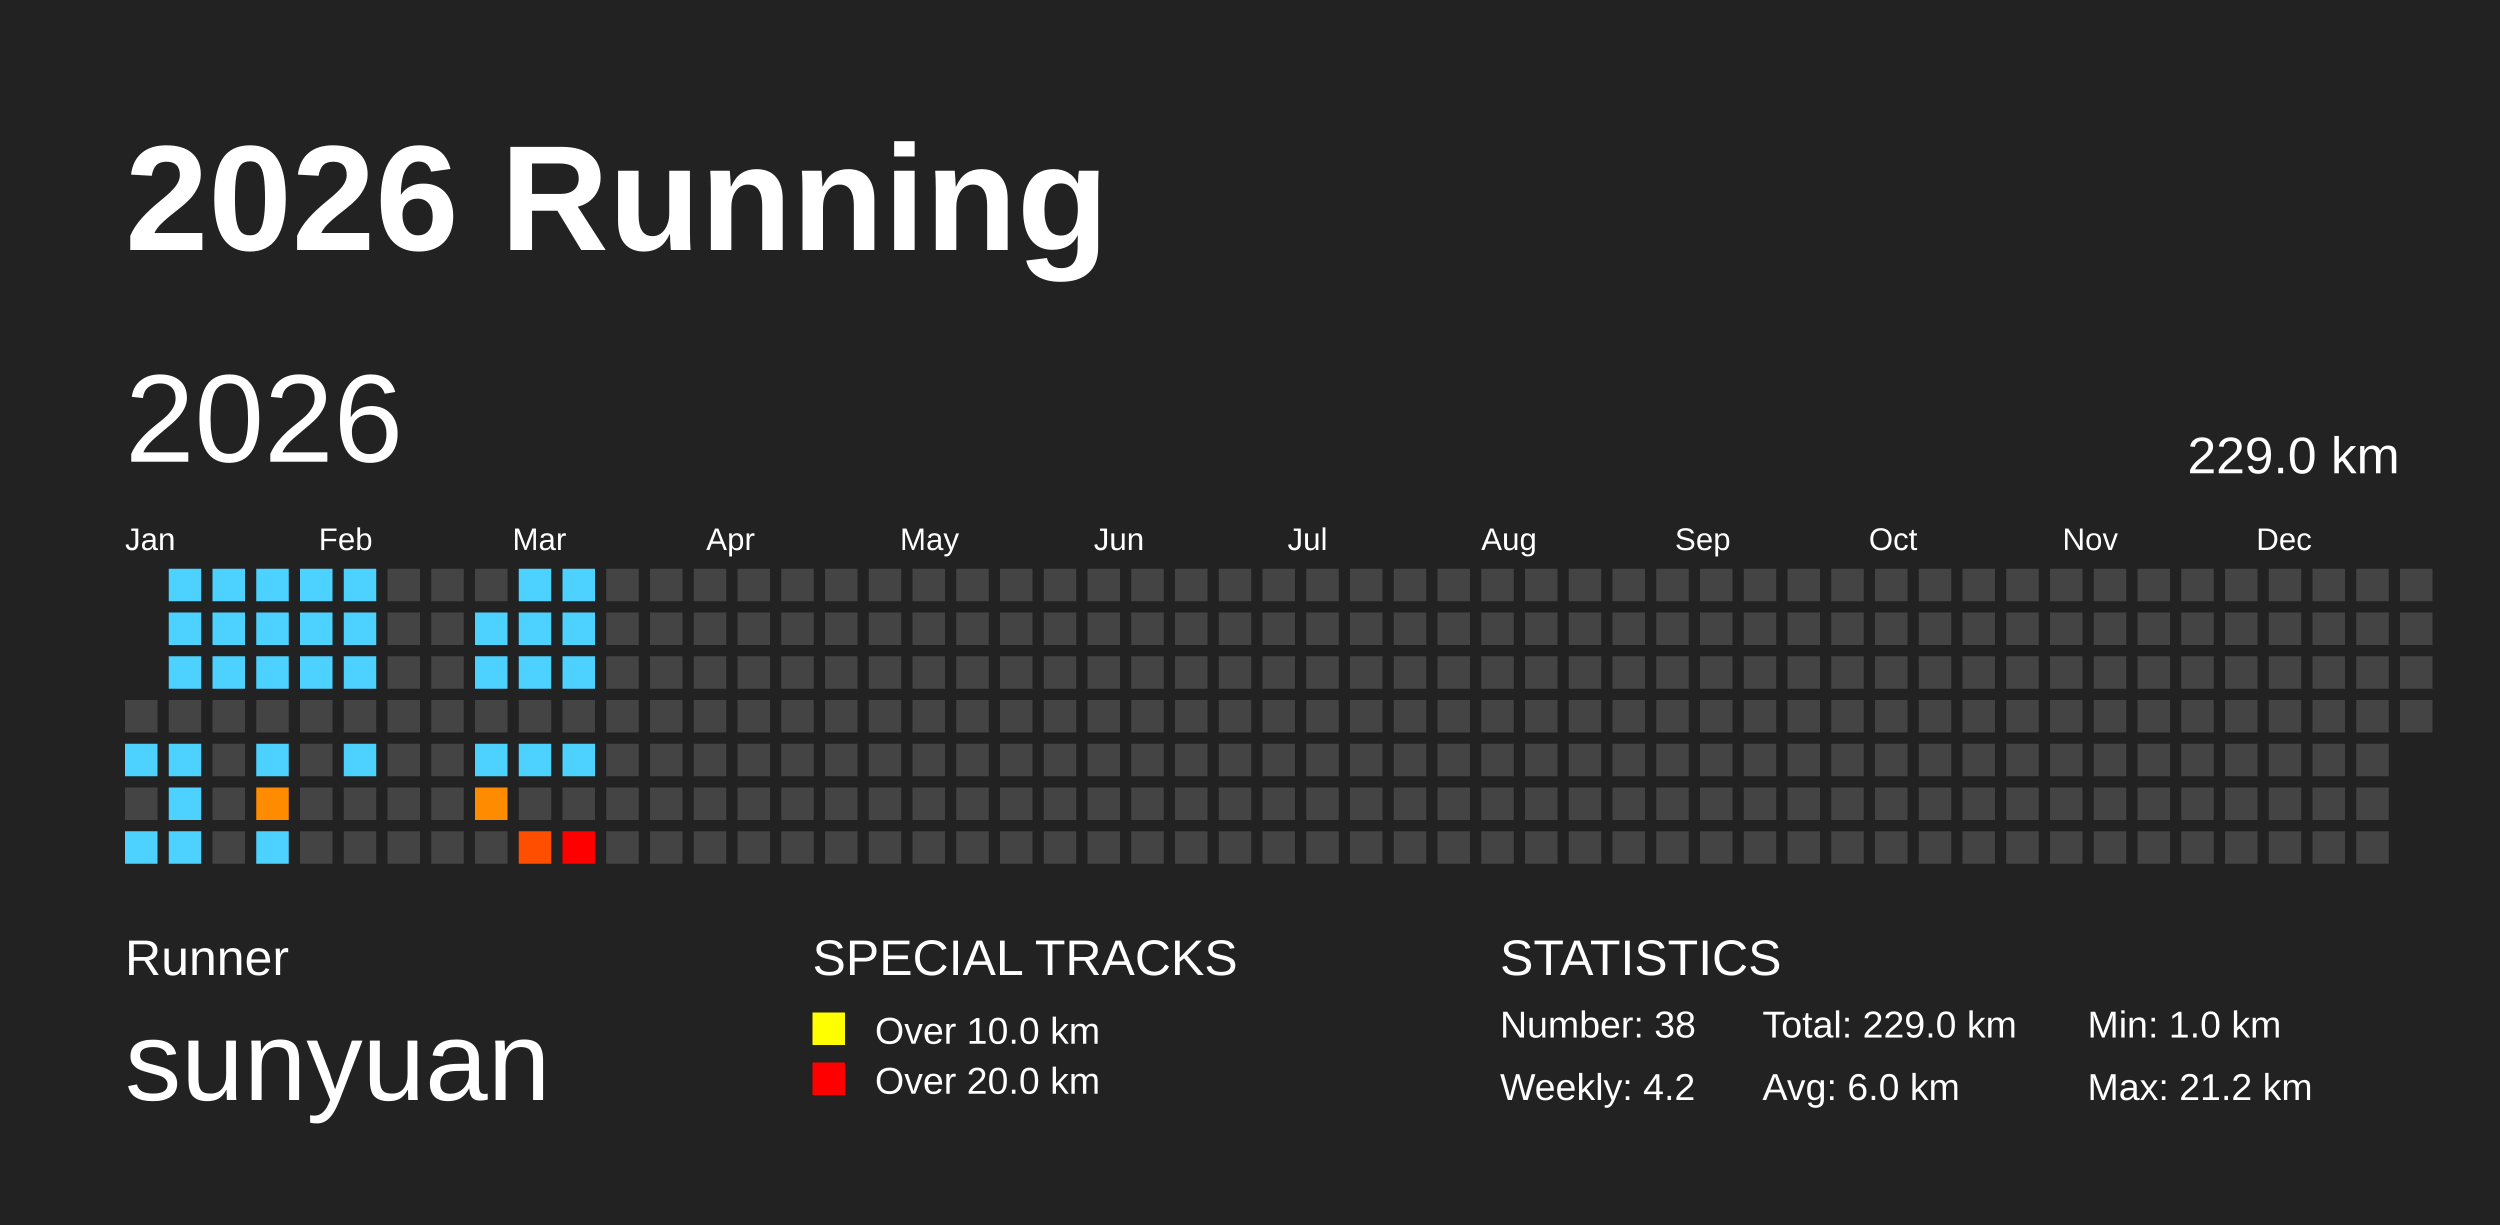
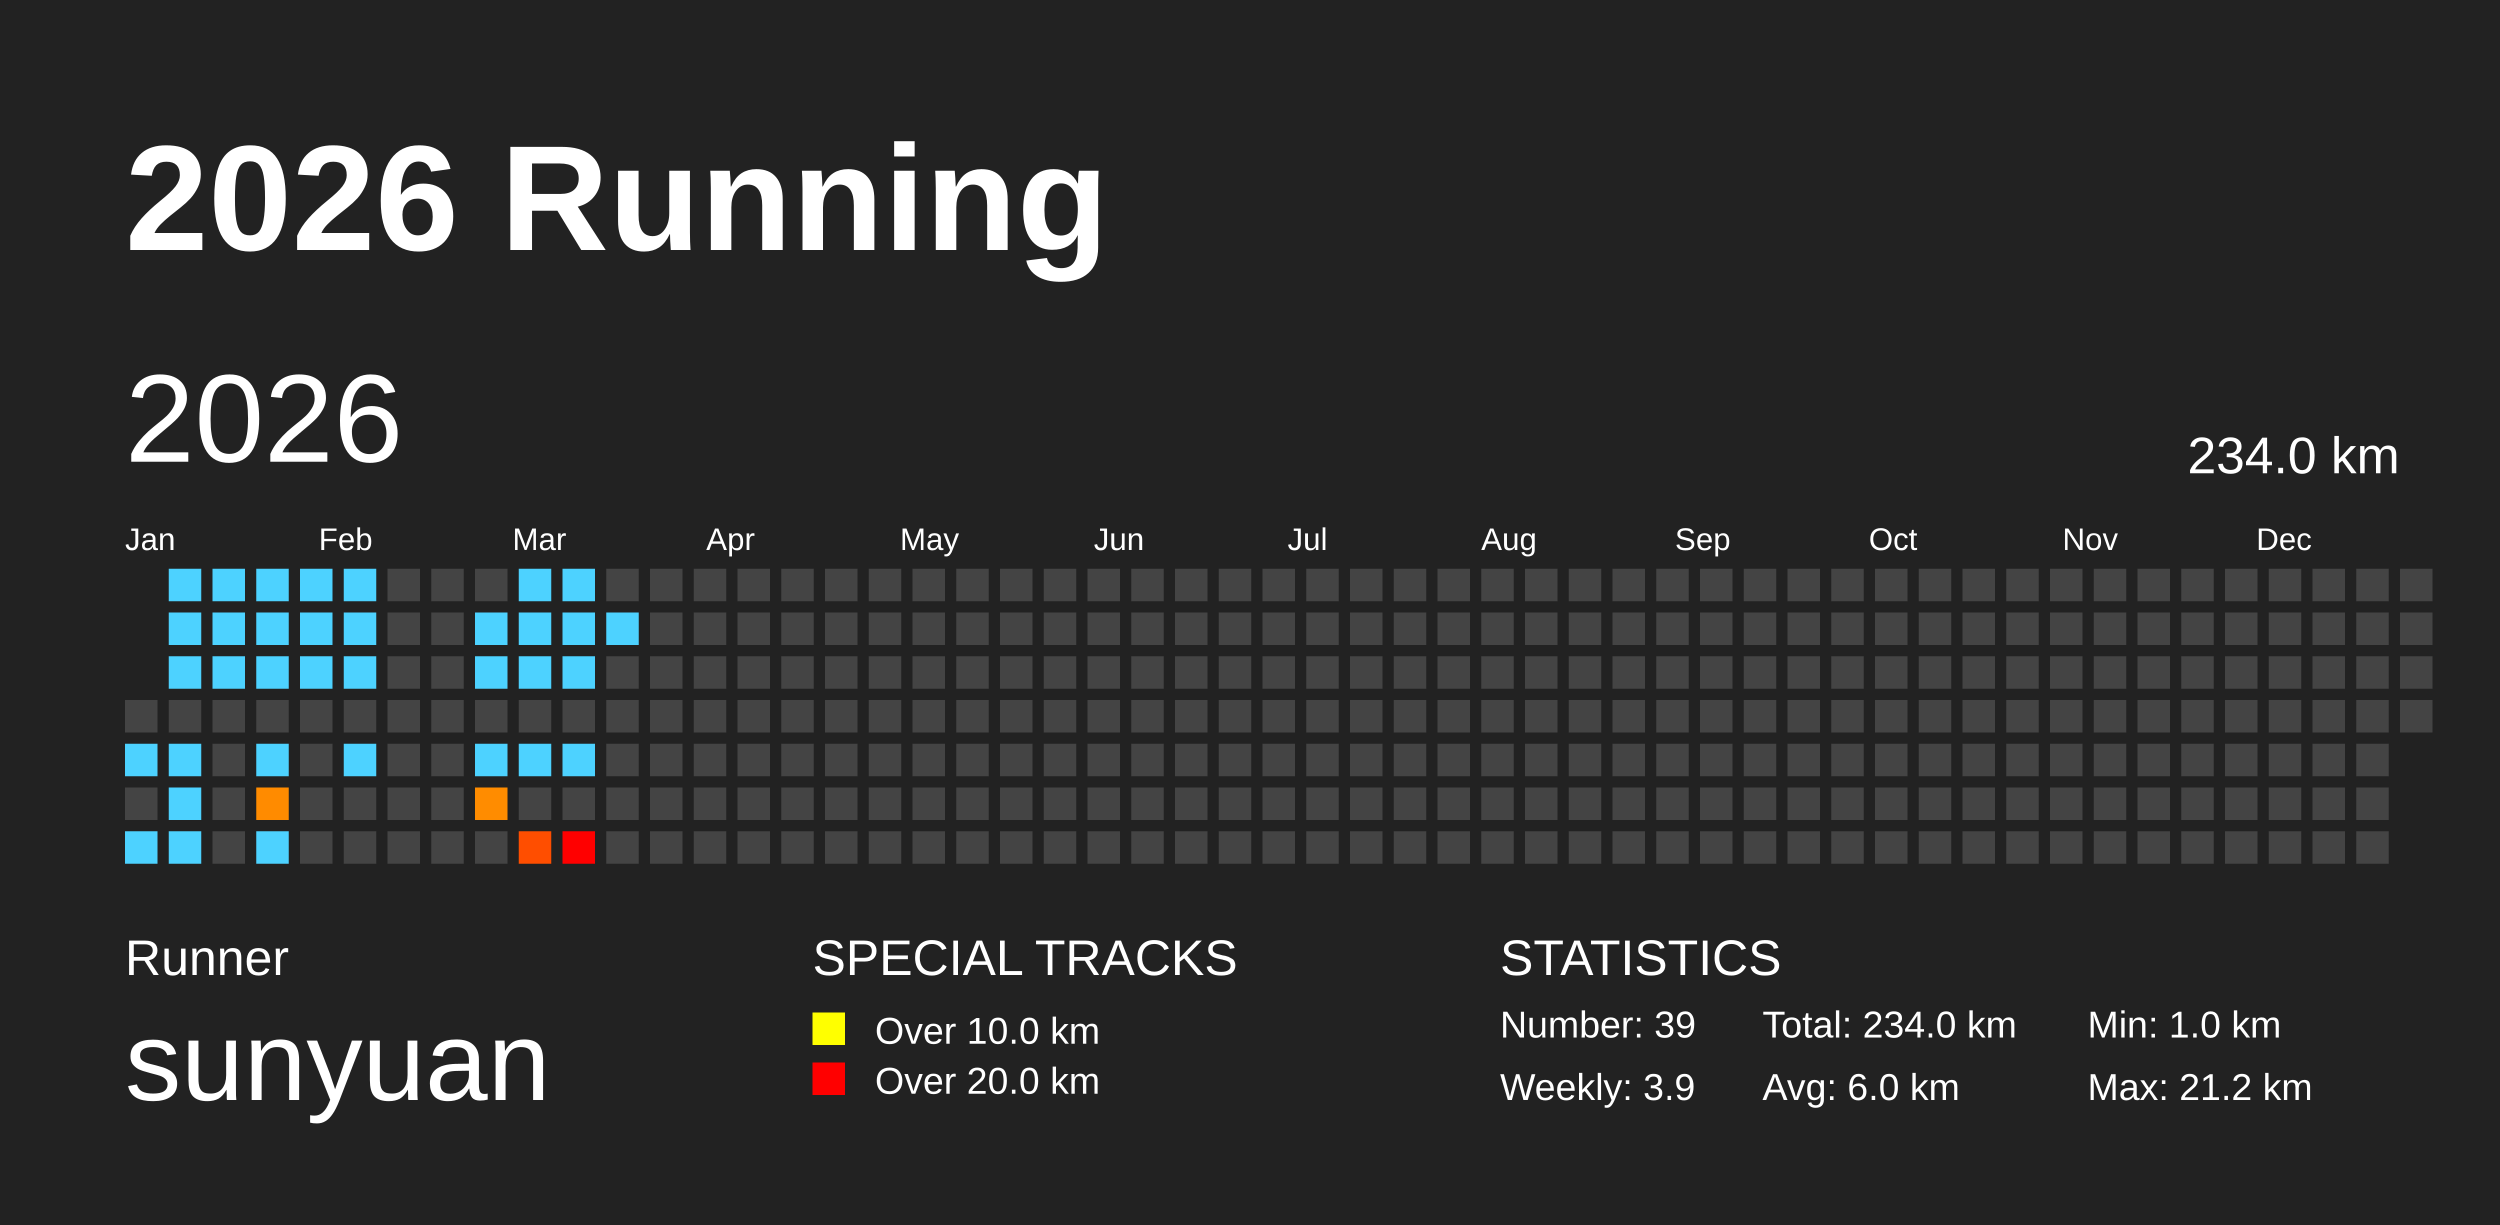
<svg xmlns="http://www.w3.org/2000/svg" baseProfile="full" height="98mm" version="1.1" viewBox="0,0,200,98" width="200mm">
  <defs />
  <rect fill="#222222" height="98" width="200" x="0" y="0" />
  <text fill="#FFFFFF" style="font-size:12px; font-family:Arial; font-weight:bold;" x="10" y="20">2026 Running</text>
  <text fill="#FFFFFF" style="font-size:4px; font-family:Arial" x="10" y="78">Runner</text>
  <text fill="#FFFFFF" style="font-size:9px; font-family:Arial" x="10" y="88">sunyuan</text>
  <text fill="#FFFFFF" style="font-size:4px; font-family:Arial" x="65" y="78">SPECIAL TRACKS</text>
  <rect fill="yellow" height="2.6" width="2.6" x="65" y="81" />
  <text fill="#FFFFFF" style="font-size:3px; font-family:Arial" x="70" y="83.5">Over 10.0 km</text>
  <rect fill="red" height="2.6" width="2.6" x="65" y="85" />
  <text fill="#FFFFFF" style="font-size:3px; font-family:Arial" x="70" y="87.5">Over 20.0 km</text>
  <text fill="#FFFFFF" style="font-size:4px; font-family:Arial" x="120" y="78">STATISTICS</text>
-   <text fill="#FFFFFF" style="font-size:3px; font-family:Arial" x="120" y="83">Number: 38</text>
-   <text fill="#FFFFFF" style="font-size:3px; font-family:Arial" x="120" y="88">Weekly: 4.2</text>
-   <text fill="#FFFFFF" style="font-size:3px; font-family:Arial" x="141" y="83">Total: 229.0 km</text>
+   <text fill="#FFFFFF" style="font-size:3px; font-family:Arial" x="120" y="83">Number: 39</text>
+   <text fill="#FFFFFF" style="font-size:3px; font-family:Arial" x="120" y="88">Weekly: 3.9</text>
+   <text fill="#FFFFFF" style="font-size:3px; font-family:Arial" x="141" y="83">Total: 234.0 km</text>
  <text fill="#FFFFFF" style="font-size:3px; font-family:Arial" x="141" y="88">Avg: 6.0 km</text>
  <text fill="#FFFFFF" style="font-size:3px; font-family:Arial" x="167" y="83">Min: 1.0 km</text>
  <text fill="#FFFFFF" style="font-size:3px; font-family:Arial" x="167" y="88">Max: 21.2 km</text>
  <text dominant-baseline="hanging" fill="#FFFFFF" style="font-size:10.0px; font-family:Arial;" x="10" y="30">2026</text>
-   <text dominant-baseline="hanging" fill="#FFFFFF" style="font-size:4.125px; font-family:Arial;" x="175" y="35">229.0 km</text>
+   <text dominant-baseline="hanging" fill="#FFFFFF" style="font-size:4.125px; font-family:Arial;" x="175" y="35">234.0 km</text>
  <text fill="#FFFFFF" style="font-size:2.5px; font-family:Arial" x="10.0" y="44">Jan</text>
  <text fill="#FFFFFF" style="font-size:2.5px; font-family:Arial" x="25.5" y="44">Feb</text>
  <text fill="#FFFFFF" style="font-size:2.5px; font-family:Arial" x="41.0" y="44">Mar</text>
  <text fill="#FFFFFF" style="font-size:2.5px; font-family:Arial" x="56.5" y="44">Apr</text>
  <text fill="#FFFFFF" style="font-size:2.5px; font-family:Arial" x="72.0" y="44">May</text>
  <text fill="#FFFFFF" style="font-size:2.5px; font-family:Arial" x="87.5" y="44">Jun</text>
  <text fill="#FFFFFF" style="font-size:2.5px; font-family:Arial" x="103.0" y="44">Jul</text>
  <text fill="#FFFFFF" style="font-size:2.5px; font-family:Arial" x="118.5" y="44">Aug</text>
  <text fill="#FFFFFF" style="font-size:2.5px; font-family:Arial" x="134.0" y="44">Sep</text>
  <text fill="#FFFFFF" style="font-size:2.5px; font-family:Arial" x="149.5" y="44">Oct</text>
  <text fill="#FFFFFF" style="font-size:2.5px; font-family:Arial" x="165.0" y="44">Nov</text>
  <text fill="#FFFFFF" style="font-size:2.5px; font-family:Arial" x="180.5" y="44">Dec</text>
  <rect fill="#444444" height="2.6" width="2.6" x="10.0" y="56.0" />
  <rect fill="#4dd2ff" height="2.6" width="2.6" x="10.0" y="59.5" />
  <rect fill="#444444" height="2.6" width="2.6" x="10.0" y="63.0" />
  <rect fill="#4dd2ff" height="2.6" width="2.6" x="10.0" y="66.5" />
  <rect fill="#4dd2ff" height="2.6" width="2.6" x="13.5" y="45.5" />
  <rect fill="#4dd2ff" height="2.6" width="2.6" x="13.5" y="49.0" />
  <rect fill="#4dd2ff" height="2.6" width="2.6" x="13.5" y="52.5" />
  <rect fill="#444444" height="2.6" width="2.6" x="13.5" y="56.0" />
  <rect fill="#4dd2ff" height="2.6" width="2.6" x="13.5" y="59.5" />
  <rect fill="#4dd2ff" height="2.6" width="2.6" x="13.5" y="63.0" />
  <rect fill="#4dd2ff" height="2.6" width="2.6" x="13.5" y="66.5" />
  <rect fill="#4dd2ff" height="2.6" width="2.6" x="17.0" y="45.5" />
  <rect fill="#4dd2ff" height="2.6" width="2.6" x="17.0" y="49.0" />
  <rect fill="#4dd2ff" height="2.6" width="2.6" x="17.0" y="52.5" />
  <rect fill="#444444" height="2.6" width="2.6" x="17.0" y="56.0" />
  <rect fill="#444444" height="2.6" width="2.6" x="17.0" y="59.5" />
  <rect fill="#444444" height="2.6" width="2.6" x="17.0" y="63.0" />
  <rect fill="#444444" height="2.6" width="2.6" x="17.0" y="66.5" />
  <rect fill="#4dd2ff" height="2.6" width="2.6" x="20.5" y="45.5" />
  <rect fill="#4dd2ff" height="2.6" width="2.6" x="20.5" y="49.0" />
  <rect fill="#4dd2ff" height="2.6" width="2.6" x="20.5" y="52.5" />
  <rect fill="#444444" height="2.6" width="2.6" x="20.5" y="56.0" />
  <rect fill="#4dd2ff" height="2.6" width="2.6" x="20.5" y="59.5" />
  <rect fill="#ff8b00" height="2.6" width="2.6" x="20.5" y="63.0" />
  <rect fill="#4dd2ff" height="2.6" width="2.6" x="20.5" y="66.5" />
  <rect fill="#4dd2ff" height="2.6" width="2.6" x="24.0" y="45.5" />
  <rect fill="#4dd2ff" height="2.6" width="2.6" x="24.0" y="49.0" />
  <rect fill="#4dd2ff" height="2.6" width="2.6" x="24.0" y="52.5" />
  <rect fill="#444444" height="2.6" width="2.6" x="24.0" y="56.0" />
  <rect fill="#444444" height="2.6" width="2.6" x="24.0" y="59.5" />
  <rect fill="#444444" height="2.6" width="2.6" x="24.0" y="63.0" />
  <rect fill="#444444" height="2.6" width="2.6" x="24.0" y="66.5" />
  <rect fill="#4dd2ff" height="2.6" width="2.6" x="27.5" y="45.5" />
  <rect fill="#4dd2ff" height="2.6" width="2.6" x="27.5" y="49.0" />
  <rect fill="#4dd2ff" height="2.6" width="2.6" x="27.5" y="52.5" />
  <rect fill="#444444" height="2.6" width="2.6" x="27.5" y="56.0" />
  <rect fill="#4dd2ff" height="2.6" width="2.6" x="27.5" y="59.5" />
  <rect fill="#444444" height="2.6" width="2.6" x="27.5" y="63.0" />
  <rect fill="#444444" height="2.6" width="2.6" x="27.5" y="66.5" />
  <rect fill="#444444" height="2.6" width="2.6" x="31.0" y="45.5" />
  <rect fill="#444444" height="2.6" width="2.6" x="31.0" y="49.0" />
  <rect fill="#444444" height="2.6" width="2.6" x="31.0" y="52.5" />
  <rect fill="#444444" height="2.6" width="2.6" x="31.0" y="56.0" />
  <rect fill="#444444" height="2.6" width="2.6" x="31.0" y="59.5" />
  <rect fill="#444444" height="2.6" width="2.6" x="31.0" y="63.0" />
  <rect fill="#444444" height="2.6" width="2.6" x="31.0" y="66.5" />
  <rect fill="#444444" height="2.6" width="2.6" x="34.5" y="45.5" />
  <rect fill="#444444" height="2.6" width="2.6" x="34.5" y="49.0" />
  <rect fill="#444444" height="2.6" width="2.6" x="34.5" y="52.5" />
  <rect fill="#444444" height="2.6" width="2.6" x="34.5" y="56.0" />
  <rect fill="#444444" height="2.6" width="2.6" x="34.5" y="59.5" />
  <rect fill="#444444" height="2.6" width="2.6" x="34.5" y="63.0" />
  <rect fill="#444444" height="2.6" width="2.6" x="34.5" y="66.5" />
  <rect fill="#444444" height="2.6" width="2.6" x="38.0" y="45.5" />
  <rect fill="#4dd2ff" height="2.6" width="2.6" x="38.0" y="49.0" />
  <rect fill="#4dd2ff" height="2.6" width="2.6" x="38.0" y="52.5" />
  <rect fill="#444444" height="2.6" width="2.6" x="38.0" y="56.0" />
  <rect fill="#4dd2ff" height="2.6" width="2.6" x="38.0" y="59.5" />
  <rect fill="#ff8c00" height="2.6" width="2.6" x="38.0" y="63.0" />
  <rect fill="#444444" height="2.6" width="2.6" x="38.0" y="66.5" />
  <rect fill="#4dd2ff" height="2.6" width="2.6" x="41.5" y="45.5" />
  <rect fill="#4dd2ff" height="2.6" width="2.6" x="41.5" y="49.0" />
  <rect fill="#4dd2ff" height="2.6" width="2.6" x="41.5" y="52.5" />
  <rect fill="#444444" height="2.6" width="2.6" x="41.5" y="56.0" />
  <rect fill="#4dd2ff" height="2.6" width="2.6" x="41.5" y="59.5" />
  <rect fill="#444444" height="2.6" width="2.6" x="41.5" y="63.0" />
  <rect fill="#ff4e00" height="2.6" width="2.6" x="41.5" y="66.5" />
  <rect fill="#4dd2ff" height="2.6" width="2.6" x="45.0" y="45.5" />
  <rect fill="#4dd2ff" height="2.6" width="2.6" x="45.0" y="49.0" />
  <rect fill="#4dd2ff" height="2.6" width="2.6" x="45.0" y="52.5" />
  <rect fill="#444444" height="2.6" width="2.6" x="45.0" y="56.0" />
  <rect fill="#4dd2ff" height="2.6" width="2.6" x="45.0" y="59.5" />
  <rect fill="#444444" height="2.6" width="2.6" x="45.0" y="63.0" />
  <rect fill="red" height="2.6" width="2.6" x="45.0" y="66.5" />
  <rect fill="#444444" height="2.6" width="2.6" x="48.5" y="45.5" />
-   <rect fill="#444444" height="2.6" width="2.6" x="48.5" y="49.0" />
+   <rect fill="#4dd2ff" height="2.6" width="2.6" x="48.5" y="49.0" />
  <rect fill="#444444" height="2.6" width="2.6" x="48.5" y="52.5" />
  <rect fill="#444444" height="2.6" width="2.6" x="48.5" y="56.0" />
  <rect fill="#444444" height="2.6" width="2.6" x="48.5" y="59.5" />
  <rect fill="#444444" height="2.6" width="2.6" x="48.5" y="63.0" />
  <rect fill="#444444" height="2.6" width="2.6" x="48.5" y="66.5" />
  <rect fill="#444444" height="2.6" width="2.6" x="52.0" y="45.5" />
  <rect fill="#444444" height="2.6" width="2.6" x="52.0" y="49.0" />
  <rect fill="#444444" height="2.6" width="2.6" x="52.0" y="52.5" />
  <rect fill="#444444" height="2.6" width="2.6" x="52.0" y="56.0" />
  <rect fill="#444444" height="2.6" width="2.6" x="52.0" y="59.5" />
  <rect fill="#444444" height="2.6" width="2.6" x="52.0" y="63.0" />
  <rect fill="#444444" height="2.6" width="2.6" x="52.0" y="66.5" />
  <rect fill="#444444" height="2.6" width="2.6" x="55.5" y="45.5" />
  <rect fill="#444444" height="2.6" width="2.6" x="55.5" y="49.0" />
  <rect fill="#444444" height="2.6" width="2.6" x="55.5" y="52.5" />
  <rect fill="#444444" height="2.6" width="2.6" x="55.5" y="56.0" />
  <rect fill="#444444" height="2.6" width="2.6" x="55.5" y="59.5" />
  <rect fill="#444444" height="2.6" width="2.6" x="55.5" y="63.0" />
  <rect fill="#444444" height="2.6" width="2.6" x="55.5" y="66.5" />
  <rect fill="#444444" height="2.6" width="2.6" x="59.0" y="45.5" />
  <rect fill="#444444" height="2.6" width="2.6" x="59.0" y="49.0" />
  <rect fill="#444444" height="2.6" width="2.6" x="59.0" y="52.5" />
  <rect fill="#444444" height="2.6" width="2.6" x="59.0" y="56.0" />
  <rect fill="#444444" height="2.6" width="2.6" x="59.0" y="59.5" />
  <rect fill="#444444" height="2.6" width="2.6" x="59.0" y="63.0" />
  <rect fill="#444444" height="2.6" width="2.6" x="59.0" y="66.5" />
  <rect fill="#444444" height="2.6" width="2.6" x="62.5" y="45.5" />
  <rect fill="#444444" height="2.6" width="2.6" x="62.5" y="49.0" />
  <rect fill="#444444" height="2.6" width="2.6" x="62.5" y="52.5" />
  <rect fill="#444444" height="2.6" width="2.6" x="62.5" y="56.0" />
  <rect fill="#444444" height="2.6" width="2.6" x="62.5" y="59.5" />
  <rect fill="#444444" height="2.6" width="2.6" x="62.5" y="63.0" />
  <rect fill="#444444" height="2.6" width="2.6" x="62.5" y="66.5" />
  <rect fill="#444444" height="2.6" width="2.6" x="66.0" y="45.5" />
  <rect fill="#444444" height="2.6" width="2.6" x="66.0" y="49.0" />
  <rect fill="#444444" height="2.6" width="2.6" x="66.0" y="52.5" />
  <rect fill="#444444" height="2.6" width="2.6" x="66.0" y="56.0" />
  <rect fill="#444444" height="2.6" width="2.6" x="66.0" y="59.5" />
  <rect fill="#444444" height="2.6" width="2.6" x="66.0" y="63.0" />
  <rect fill="#444444" height="2.6" width="2.6" x="66.0" y="66.5" />
  <rect fill="#444444" height="2.6" width="2.6" x="69.5" y="45.5" />
  <rect fill="#444444" height="2.6" width="2.6" x="69.5" y="49.0" />
  <rect fill="#444444" height="2.6" width="2.6" x="69.5" y="52.5" />
  <rect fill="#444444" height="2.6" width="2.6" x="69.5" y="56.0" />
  <rect fill="#444444" height="2.6" width="2.6" x="69.5" y="59.5" />
  <rect fill="#444444" height="2.6" width="2.6" x="69.5" y="63.0" />
  <rect fill="#444444" height="2.6" width="2.6" x="69.5" y="66.5" />
  <rect fill="#444444" height="2.6" width="2.6" x="73.0" y="45.5" />
  <rect fill="#444444" height="2.6" width="2.6" x="73.0" y="49.0" />
  <rect fill="#444444" height="2.6" width="2.6" x="73.0" y="52.5" />
  <rect fill="#444444" height="2.6" width="2.6" x="73.0" y="56.0" />
  <rect fill="#444444" height="2.6" width="2.6" x="73.0" y="59.5" />
  <rect fill="#444444" height="2.6" width="2.6" x="73.0" y="63.0" />
  <rect fill="#444444" height="2.6" width="2.6" x="73.0" y="66.5" />
  <rect fill="#444444" height="2.6" width="2.6" x="76.5" y="45.5" />
  <rect fill="#444444" height="2.6" width="2.6" x="76.5" y="49.0" />
  <rect fill="#444444" height="2.6" width="2.6" x="76.5" y="52.5" />
  <rect fill="#444444" height="2.6" width="2.6" x="76.5" y="56.0" />
  <rect fill="#444444" height="2.6" width="2.6" x="76.5" y="59.5" />
  <rect fill="#444444" height="2.6" width="2.6" x="76.5" y="63.0" />
  <rect fill="#444444" height="2.6" width="2.6" x="76.5" y="66.5" />
  <rect fill="#444444" height="2.6" width="2.6" x="80.0" y="45.5" />
  <rect fill="#444444" height="2.6" width="2.6" x="80.0" y="49.0" />
  <rect fill="#444444" height="2.6" width="2.6" x="80.0" y="52.5" />
  <rect fill="#444444" height="2.6" width="2.6" x="80.0" y="56.0" />
  <rect fill="#444444" height="2.6" width="2.6" x="80.0" y="59.5" />
  <rect fill="#444444" height="2.6" width="2.6" x="80.0" y="63.0" />
  <rect fill="#444444" height="2.6" width="2.6" x="80.0" y="66.5" />
  <rect fill="#444444" height="2.6" width="2.6" x="83.5" y="45.5" />
  <rect fill="#444444" height="2.6" width="2.6" x="83.5" y="49.0" />
  <rect fill="#444444" height="2.6" width="2.6" x="83.5" y="52.5" />
  <rect fill="#444444" height="2.6" width="2.6" x="83.5" y="56.0" />
  <rect fill="#444444" height="2.6" width="2.6" x="83.5" y="59.5" />
  <rect fill="#444444" height="2.6" width="2.6" x="83.5" y="63.0" />
  <rect fill="#444444" height="2.6" width="2.6" x="83.5" y="66.5" />
  <rect fill="#444444" height="2.6" width="2.6" x="87.0" y="45.5" />
  <rect fill="#444444" height="2.6" width="2.6" x="87.0" y="49.0" />
  <rect fill="#444444" height="2.6" width="2.6" x="87.0" y="52.5" />
  <rect fill="#444444" height="2.6" width="2.6" x="87.0" y="56.0" />
  <rect fill="#444444" height="2.6" width="2.6" x="87.0" y="59.5" />
  <rect fill="#444444" height="2.6" width="2.6" x="87.0" y="63.0" />
  <rect fill="#444444" height="2.6" width="2.6" x="87.0" y="66.5" />
  <rect fill="#444444" height="2.6" width="2.6" x="90.5" y="45.5" />
  <rect fill="#444444" height="2.6" width="2.6" x="90.5" y="49.0" />
  <rect fill="#444444" height="2.6" width="2.6" x="90.5" y="52.5" />
  <rect fill="#444444" height="2.6" width="2.6" x="90.5" y="56.0" />
  <rect fill="#444444" height="2.6" width="2.6" x="90.5" y="59.5" />
  <rect fill="#444444" height="2.6" width="2.6" x="90.5" y="63.0" />
  <rect fill="#444444" height="2.6" width="2.6" x="90.5" y="66.5" />
  <rect fill="#444444" height="2.6" width="2.6" x="94.0" y="45.5" />
  <rect fill="#444444" height="2.6" width="2.6" x="94.0" y="49.0" />
  <rect fill="#444444" height="2.6" width="2.6" x="94.0" y="52.5" />
  <rect fill="#444444" height="2.6" width="2.6" x="94.0" y="56.0" />
  <rect fill="#444444" height="2.6" width="2.6" x="94.0" y="59.5" />
  <rect fill="#444444" height="2.6" width="2.6" x="94.0" y="63.0" />
  <rect fill="#444444" height="2.6" width="2.6" x="94.0" y="66.5" />
  <rect fill="#444444" height="2.6" width="2.6" x="97.5" y="45.5" />
  <rect fill="#444444" height="2.6" width="2.6" x="97.5" y="49.0" />
  <rect fill="#444444" height="2.6" width="2.6" x="97.5" y="52.5" />
  <rect fill="#444444" height="2.6" width="2.6" x="97.5" y="56.0" />
  <rect fill="#444444" height="2.6" width="2.6" x="97.5" y="59.5" />
  <rect fill="#444444" height="2.6" width="2.6" x="97.5" y="63.0" />
  <rect fill="#444444" height="2.6" width="2.6" x="97.5" y="66.5" />
  <rect fill="#444444" height="2.6" width="2.6" x="101.0" y="45.5" />
  <rect fill="#444444" height="2.6" width="2.6" x="101.0" y="49.0" />
  <rect fill="#444444" height="2.6" width="2.6" x="101.0" y="52.5" />
  <rect fill="#444444" height="2.6" width="2.6" x="101.0" y="56.0" />
  <rect fill="#444444" height="2.6" width="2.6" x="101.0" y="59.5" />
  <rect fill="#444444" height="2.6" width="2.6" x="101.0" y="63.0" />
  <rect fill="#444444" height="2.6" width="2.6" x="101.0" y="66.5" />
  <rect fill="#444444" height="2.6" width="2.6" x="104.5" y="45.5" />
  <rect fill="#444444" height="2.6" width="2.6" x="104.5" y="49.0" />
  <rect fill="#444444" height="2.6" width="2.6" x="104.5" y="52.5" />
  <rect fill="#444444" height="2.6" width="2.6" x="104.5" y="56.0" />
  <rect fill="#444444" height="2.6" width="2.6" x="104.5" y="59.5" />
  <rect fill="#444444" height="2.6" width="2.6" x="104.5" y="63.0" />
  <rect fill="#444444" height="2.6" width="2.6" x="104.5" y="66.5" />
  <rect fill="#444444" height="2.6" width="2.6" x="108.0" y="45.5" />
  <rect fill="#444444" height="2.6" width="2.6" x="108.0" y="49.0" />
  <rect fill="#444444" height="2.6" width="2.6" x="108.0" y="52.5" />
  <rect fill="#444444" height="2.6" width="2.6" x="108.0" y="56.0" />
  <rect fill="#444444" height="2.6" width="2.6" x="108.0" y="59.5" />
  <rect fill="#444444" height="2.6" width="2.6" x="108.0" y="63.0" />
  <rect fill="#444444" height="2.6" width="2.6" x="108.0" y="66.5" />
  <rect fill="#444444" height="2.6" width="2.6" x="111.5" y="45.5" />
  <rect fill="#444444" height="2.6" width="2.6" x="111.5" y="49.0" />
  <rect fill="#444444" height="2.6" width="2.6" x="111.5" y="52.5" />
  <rect fill="#444444" height="2.6" width="2.6" x="111.5" y="56.0" />
  <rect fill="#444444" height="2.6" width="2.6" x="111.5" y="59.5" />
  <rect fill="#444444" height="2.6" width="2.6" x="111.5" y="63.0" />
  <rect fill="#444444" height="2.6" width="2.6" x="111.5" y="66.5" />
  <rect fill="#444444" height="2.6" width="2.6" x="115.0" y="45.5" />
  <rect fill="#444444" height="2.6" width="2.6" x="115.0" y="49.0" />
  <rect fill="#444444" height="2.6" width="2.6" x="115.0" y="52.5" />
  <rect fill="#444444" height="2.6" width="2.6" x="115.0" y="56.0" />
  <rect fill="#444444" height="2.6" width="2.6" x="115.0" y="59.5" />
  <rect fill="#444444" height="2.6" width="2.6" x="115.0" y="63.0" />
  <rect fill="#444444" height="2.6" width="2.6" x="115.0" y="66.5" />
  <rect fill="#444444" height="2.6" width="2.6" x="118.5" y="45.5" />
  <rect fill="#444444" height="2.6" width="2.6" x="118.5" y="49.0" />
  <rect fill="#444444" height="2.6" width="2.6" x="118.5" y="52.5" />
  <rect fill="#444444" height="2.6" width="2.6" x="118.5" y="56.0" />
  <rect fill="#444444" height="2.6" width="2.6" x="118.5" y="59.5" />
  <rect fill="#444444" height="2.6" width="2.6" x="118.5" y="63.0" />
  <rect fill="#444444" height="2.6" width="2.6" x="118.5" y="66.5" />
  <rect fill="#444444" height="2.6" width="2.6" x="122.0" y="45.5" />
  <rect fill="#444444" height="2.6" width="2.6" x="122.0" y="49.0" />
  <rect fill="#444444" height="2.6" width="2.6" x="122.0" y="52.5" />
  <rect fill="#444444" height="2.6" width="2.6" x="122.0" y="56.0" />
  <rect fill="#444444" height="2.6" width="2.6" x="122.0" y="59.5" />
  <rect fill="#444444" height="2.6" width="2.6" x="122.0" y="63.0" />
  <rect fill="#444444" height="2.6" width="2.6" x="122.0" y="66.5" />
  <rect fill="#444444" height="2.6" width="2.6" x="125.5" y="45.5" />
  <rect fill="#444444" height="2.6" width="2.6" x="125.5" y="49.0" />
  <rect fill="#444444" height="2.6" width="2.6" x="125.5" y="52.5" />
  <rect fill="#444444" height="2.6" width="2.6" x="125.5" y="56.0" />
  <rect fill="#444444" height="2.6" width="2.6" x="125.5" y="59.5" />
  <rect fill="#444444" height="2.6" width="2.6" x="125.5" y="63.0" />
  <rect fill="#444444" height="2.6" width="2.6" x="125.5" y="66.5" />
  <rect fill="#444444" height="2.6" width="2.6" x="129.0" y="45.5" />
  <rect fill="#444444" height="2.6" width="2.6" x="129.0" y="49.0" />
  <rect fill="#444444" height="2.6" width="2.6" x="129.0" y="52.5" />
  <rect fill="#444444" height="2.6" width="2.6" x="129.0" y="56.0" />
  <rect fill="#444444" height="2.6" width="2.6" x="129.0" y="59.5" />
  <rect fill="#444444" height="2.6" width="2.6" x="129.0" y="63.0" />
  <rect fill="#444444" height="2.6" width="2.6" x="129.0" y="66.5" />
  <rect fill="#444444" height="2.6" width="2.6" x="132.5" y="45.5" />
  <rect fill="#444444" height="2.6" width="2.6" x="132.5" y="49.0" />
  <rect fill="#444444" height="2.6" width="2.6" x="132.5" y="52.5" />
  <rect fill="#444444" height="2.6" width="2.6" x="132.5" y="56.0" />
  <rect fill="#444444" height="2.6" width="2.6" x="132.5" y="59.5" />
  <rect fill="#444444" height="2.6" width="2.6" x="132.5" y="63.0" />
  <rect fill="#444444" height="2.6" width="2.6" x="132.5" y="66.5" />
  <rect fill="#444444" height="2.6" width="2.6" x="136.0" y="45.5" />
  <rect fill="#444444" height="2.6" width="2.6" x="136.0" y="49.0" />
  <rect fill="#444444" height="2.6" width="2.6" x="136.0" y="52.5" />
  <rect fill="#444444" height="2.6" width="2.6" x="136.0" y="56.0" />
  <rect fill="#444444" height="2.6" width="2.6" x="136.0" y="59.5" />
  <rect fill="#444444" height="2.6" width="2.6" x="136.0" y="63.0" />
  <rect fill="#444444" height="2.6" width="2.6" x="136.0" y="66.5" />
  <rect fill="#444444" height="2.6" width="2.6" x="139.5" y="45.5" />
  <rect fill="#444444" height="2.6" width="2.6" x="139.5" y="49.0" />
  <rect fill="#444444" height="2.6" width="2.6" x="139.5" y="52.5" />
  <rect fill="#444444" height="2.6" width="2.6" x="139.5" y="56.0" />
  <rect fill="#444444" height="2.6" width="2.6" x="139.5" y="59.5" />
  <rect fill="#444444" height="2.6" width="2.6" x="139.5" y="63.0" />
  <rect fill="#444444" height="2.6" width="2.6" x="139.5" y="66.5" />
  <rect fill="#444444" height="2.6" width="2.6" x="143.0" y="45.5" />
  <rect fill="#444444" height="2.6" width="2.6" x="143.0" y="49.0" />
  <rect fill="#444444" height="2.6" width="2.6" x="143.0" y="52.5" />
  <rect fill="#444444" height="2.6" width="2.6" x="143.0" y="56.0" />
  <rect fill="#444444" height="2.6" width="2.6" x="143.0" y="59.5" />
  <rect fill="#444444" height="2.6" width="2.6" x="143.0" y="63.0" />
  <rect fill="#444444" height="2.6" width="2.6" x="143.0" y="66.5" />
  <rect fill="#444444" height="2.6" width="2.6" x="146.5" y="45.5" />
  <rect fill="#444444" height="2.6" width="2.6" x="146.5" y="49.0" />
  <rect fill="#444444" height="2.6" width="2.6" x="146.5" y="52.5" />
  <rect fill="#444444" height="2.6" width="2.6" x="146.5" y="56.0" />
  <rect fill="#444444" height="2.6" width="2.6" x="146.5" y="59.5" />
  <rect fill="#444444" height="2.6" width="2.6" x="146.5" y="63.0" />
  <rect fill="#444444" height="2.6" width="2.6" x="146.5" y="66.5" />
  <rect fill="#444444" height="2.6" width="2.6" x="150.0" y="45.5" />
  <rect fill="#444444" height="2.6" width="2.6" x="150.0" y="49.0" />
  <rect fill="#444444" height="2.6" width="2.6" x="150.0" y="52.5" />
  <rect fill="#444444" height="2.6" width="2.6" x="150.0" y="56.0" />
  <rect fill="#444444" height="2.6" width="2.6" x="150.0" y="59.5" />
  <rect fill="#444444" height="2.6" width="2.6" x="150.0" y="63.0" />
  <rect fill="#444444" height="2.6" width="2.6" x="150.0" y="66.5" />
  <rect fill="#444444" height="2.6" width="2.6" x="153.5" y="45.5" />
  <rect fill="#444444" height="2.6" width="2.6" x="153.5" y="49.0" />
  <rect fill="#444444" height="2.6" width="2.6" x="153.5" y="52.5" />
  <rect fill="#444444" height="2.6" width="2.6" x="153.5" y="56.0" />
  <rect fill="#444444" height="2.6" width="2.6" x="153.5" y="59.5" />
  <rect fill="#444444" height="2.6" width="2.6" x="153.5" y="63.0" />
  <rect fill="#444444" height="2.6" width="2.6" x="153.5" y="66.5" />
  <rect fill="#444444" height="2.6" width="2.6" x="157.0" y="45.5" />
  <rect fill="#444444" height="2.6" width="2.6" x="157.0" y="49.0" />
  <rect fill="#444444" height="2.6" width="2.6" x="157.0" y="52.5" />
  <rect fill="#444444" height="2.6" width="2.6" x="157.0" y="56.0" />
  <rect fill="#444444" height="2.6" width="2.6" x="157.0" y="59.5" />
  <rect fill="#444444" height="2.6" width="2.6" x="157.0" y="63.0" />
  <rect fill="#444444" height="2.6" width="2.6" x="157.0" y="66.5" />
  <rect fill="#444444" height="2.6" width="2.6" x="160.5" y="45.5" />
  <rect fill="#444444" height="2.6" width="2.6" x="160.5" y="49.0" />
  <rect fill="#444444" height="2.6" width="2.6" x="160.5" y="52.5" />
  <rect fill="#444444" height="2.6" width="2.6" x="160.5" y="56.0" />
  <rect fill="#444444" height="2.6" width="2.6" x="160.5" y="59.5" />
  <rect fill="#444444" height="2.6" width="2.6" x="160.5" y="63.0" />
  <rect fill="#444444" height="2.6" width="2.6" x="160.5" y="66.5" />
  <rect fill="#444444" height="2.6" width="2.6" x="164.0" y="45.5" />
  <rect fill="#444444" height="2.6" width="2.6" x="164.0" y="49.0" />
  <rect fill="#444444" height="2.6" width="2.6" x="164.0" y="52.5" />
  <rect fill="#444444" height="2.6" width="2.6" x="164.0" y="56.0" />
  <rect fill="#444444" height="2.6" width="2.6" x="164.0" y="59.5" />
  <rect fill="#444444" height="2.6" width="2.6" x="164.0" y="63.0" />
  <rect fill="#444444" height="2.6" width="2.6" x="164.0" y="66.5" />
  <rect fill="#444444" height="2.6" width="2.6" x="167.5" y="45.5" />
  <rect fill="#444444" height="2.6" width="2.6" x="167.5" y="49.0" />
  <rect fill="#444444" height="2.6" width="2.6" x="167.5" y="52.5" />
  <rect fill="#444444" height="2.6" width="2.6" x="167.5" y="56.0" />
  <rect fill="#444444" height="2.6" width="2.6" x="167.5" y="59.5" />
  <rect fill="#444444" height="2.6" width="2.6" x="167.5" y="63.0" />
  <rect fill="#444444" height="2.6" width="2.6" x="167.5" y="66.5" />
  <rect fill="#444444" height="2.6" width="2.6" x="171.0" y="45.5" />
  <rect fill="#444444" height="2.6" width="2.6" x="171.0" y="49.0" />
  <rect fill="#444444" height="2.6" width="2.6" x="171.0" y="52.5" />
  <rect fill="#444444" height="2.6" width="2.6" x="171.0" y="56.0" />
  <rect fill="#444444" height="2.6" width="2.6" x="171.0" y="59.5" />
  <rect fill="#444444" height="2.6" width="2.6" x="171.0" y="63.0" />
  <rect fill="#444444" height="2.6" width="2.6" x="171.0" y="66.5" />
  <rect fill="#444444" height="2.6" width="2.6" x="174.5" y="45.5" />
  <rect fill="#444444" height="2.6" width="2.6" x="174.5" y="49.0" />
  <rect fill="#444444" height="2.6" width="2.6" x="174.5" y="52.5" />
  <rect fill="#444444" height="2.6" width="2.6" x="174.5" y="56.0" />
  <rect fill="#444444" height="2.6" width="2.6" x="174.5" y="59.5" />
  <rect fill="#444444" height="2.6" width="2.6" x="174.5" y="63.0" />
  <rect fill="#444444" height="2.6" width="2.6" x="174.5" y="66.5" />
  <rect fill="#444444" height="2.6" width="2.6" x="178.0" y="45.5" />
  <rect fill="#444444" height="2.6" width="2.6" x="178.0" y="49.0" />
  <rect fill="#444444" height="2.6" width="2.6" x="178.0" y="52.5" />
  <rect fill="#444444" height="2.6" width="2.6" x="178.0" y="56.0" />
  <rect fill="#444444" height="2.6" width="2.6" x="178.0" y="59.5" />
  <rect fill="#444444" height="2.6" width="2.6" x="178.0" y="63.0" />
  <rect fill="#444444" height="2.6" width="2.6" x="178.0" y="66.5" />
  <rect fill="#444444" height="2.6" width="2.6" x="181.5" y="45.5" />
  <rect fill="#444444" height="2.6" width="2.6" x="181.5" y="49.0" />
  <rect fill="#444444" height="2.6" width="2.6" x="181.5" y="52.5" />
  <rect fill="#444444" height="2.6" width="2.6" x="181.5" y="56.0" />
  <rect fill="#444444" height="2.6" width="2.6" x="181.5" y="59.5" />
  <rect fill="#444444" height="2.6" width="2.6" x="181.5" y="63.0" />
  <rect fill="#444444" height="2.6" width="2.6" x="181.5" y="66.5" />
  <rect fill="#444444" height="2.6" width="2.6" x="185.0" y="45.5" />
  <rect fill="#444444" height="2.6" width="2.6" x="185.0" y="49.0" />
  <rect fill="#444444" height="2.6" width="2.6" x="185.0" y="52.5" />
  <rect fill="#444444" height="2.6" width="2.6" x="185.0" y="56.0" />
  <rect fill="#444444" height="2.6" width="2.6" x="185.0" y="59.5" />
  <rect fill="#444444" height="2.6" width="2.6" x="185.0" y="63.0" />
  <rect fill="#444444" height="2.6" width="2.6" x="185.0" y="66.5" />
  <rect fill="#444444" height="2.6" width="2.6" x="188.5" y="45.5" />
  <rect fill="#444444" height="2.6" width="2.6" x="188.5" y="49.0" />
  <rect fill="#444444" height="2.6" width="2.6" x="188.5" y="52.5" />
  <rect fill="#444444" height="2.6" width="2.6" x="188.5" y="56.0" />
  <rect fill="#444444" height="2.6" width="2.6" x="188.5" y="59.5" />
  <rect fill="#444444" height="2.6" width="2.6" x="188.5" y="63.0" />
  <rect fill="#444444" height="2.6" width="2.6" x="188.5" y="66.5" />
  <rect fill="#444444" height="2.6" width="2.6" x="192.0" y="45.5" />
  <rect fill="#444444" height="2.6" width="2.6" x="192.0" y="49.0" />
  <rect fill="#444444" height="2.6" width="2.6" x="192.0" y="52.5" />
  <rect fill="#444444" height="2.6" width="2.6" x="192.0" y="56.0" />
</svg>
